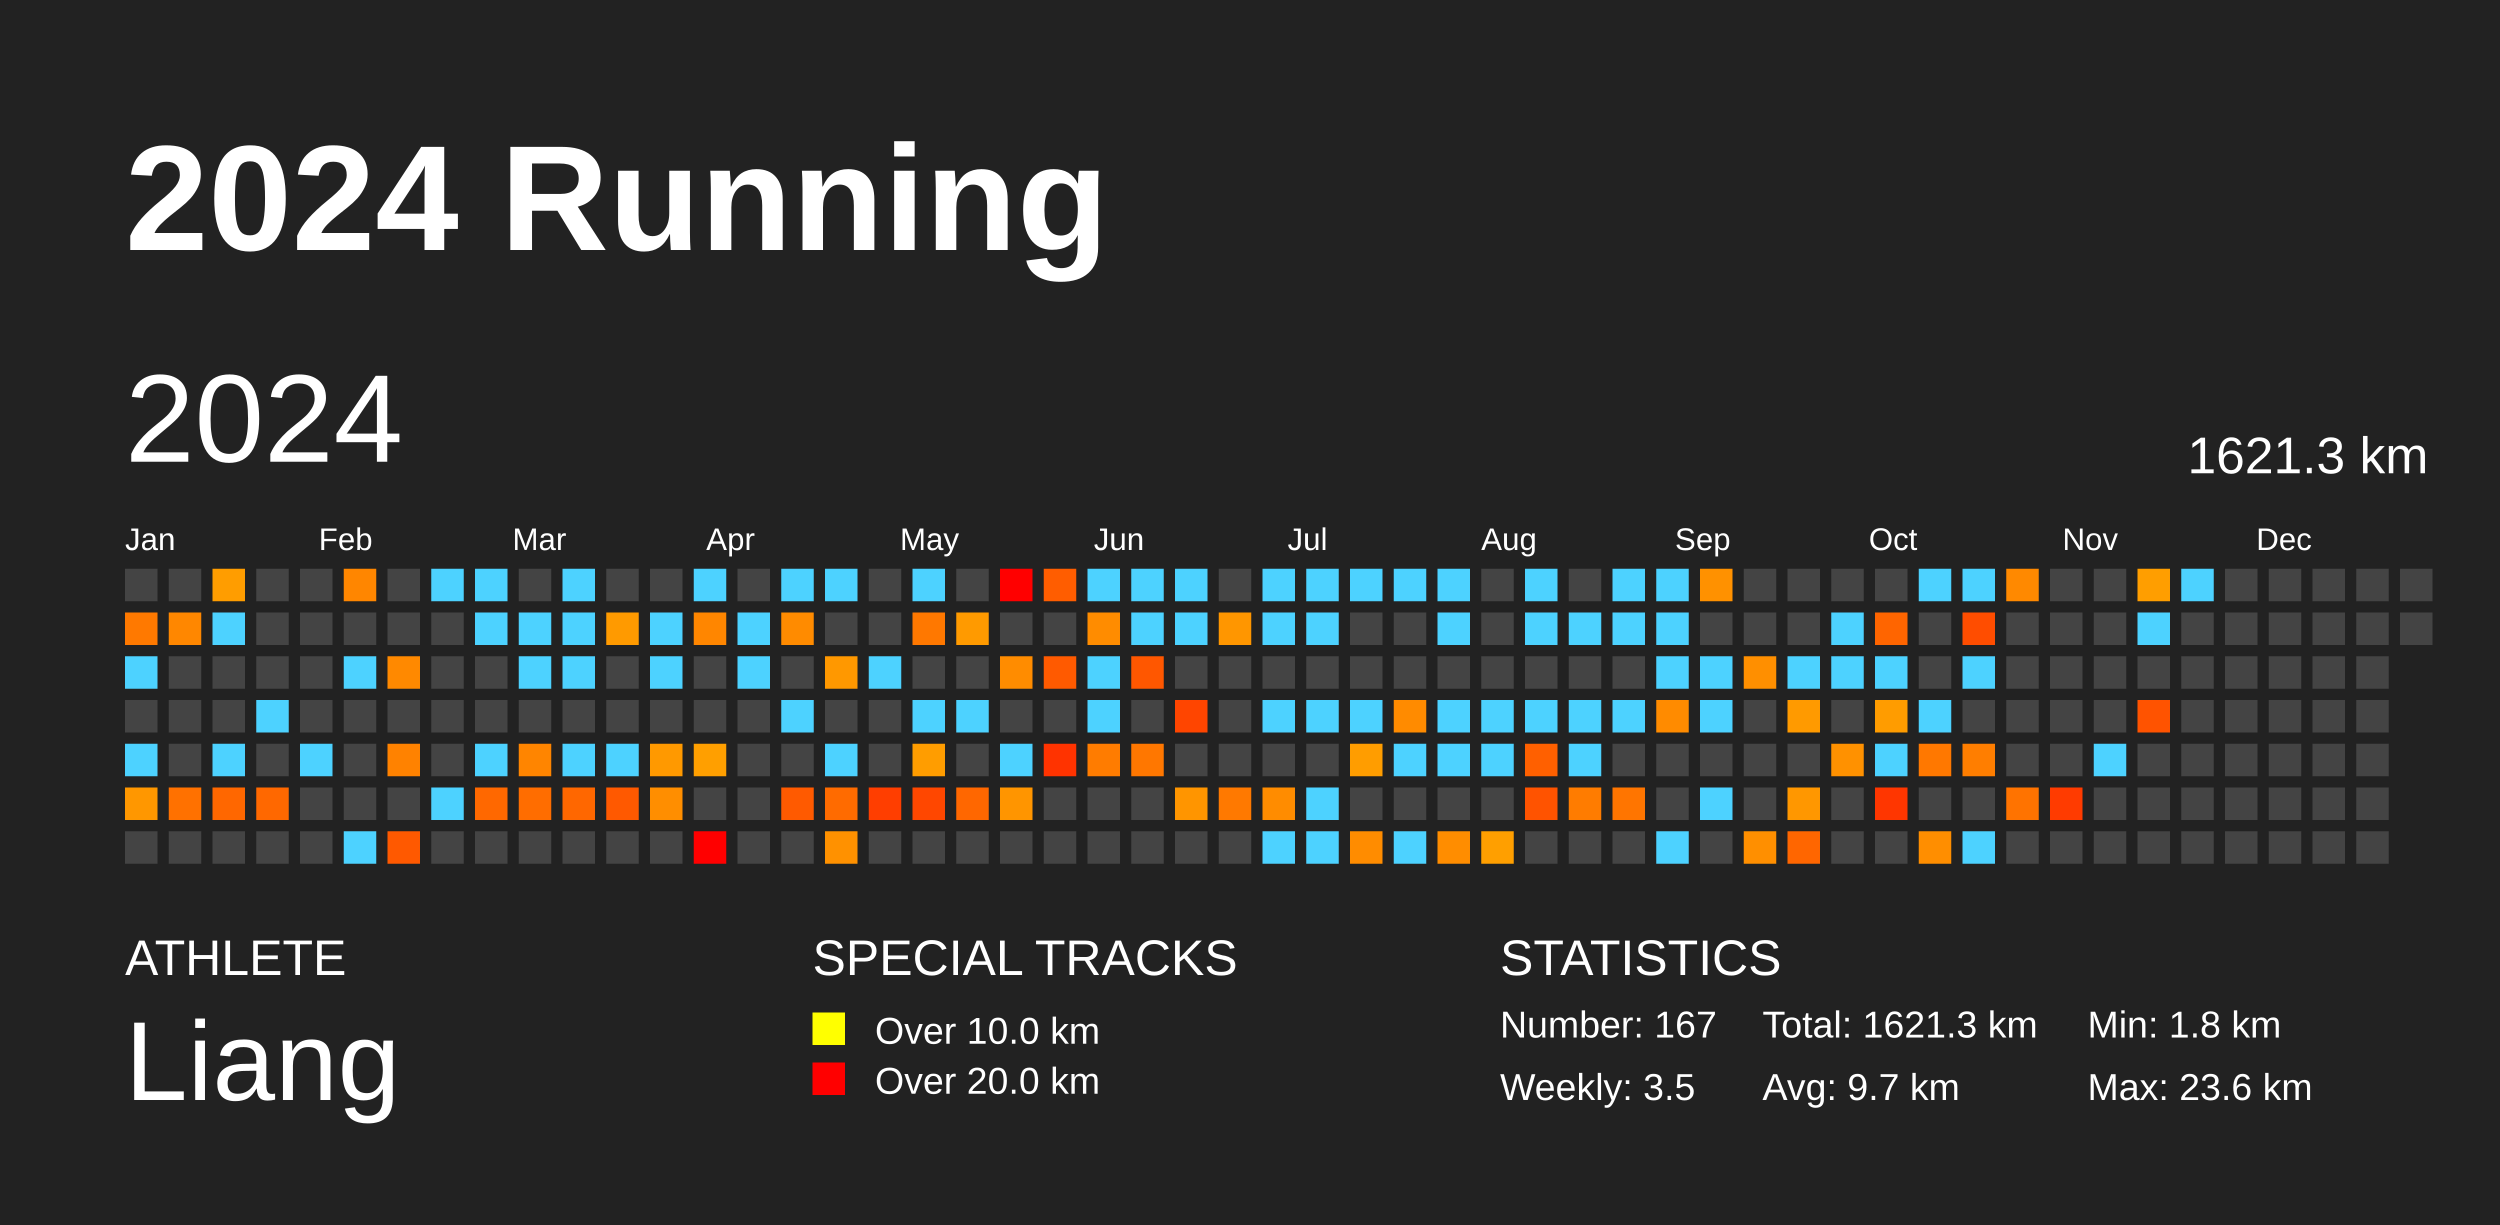
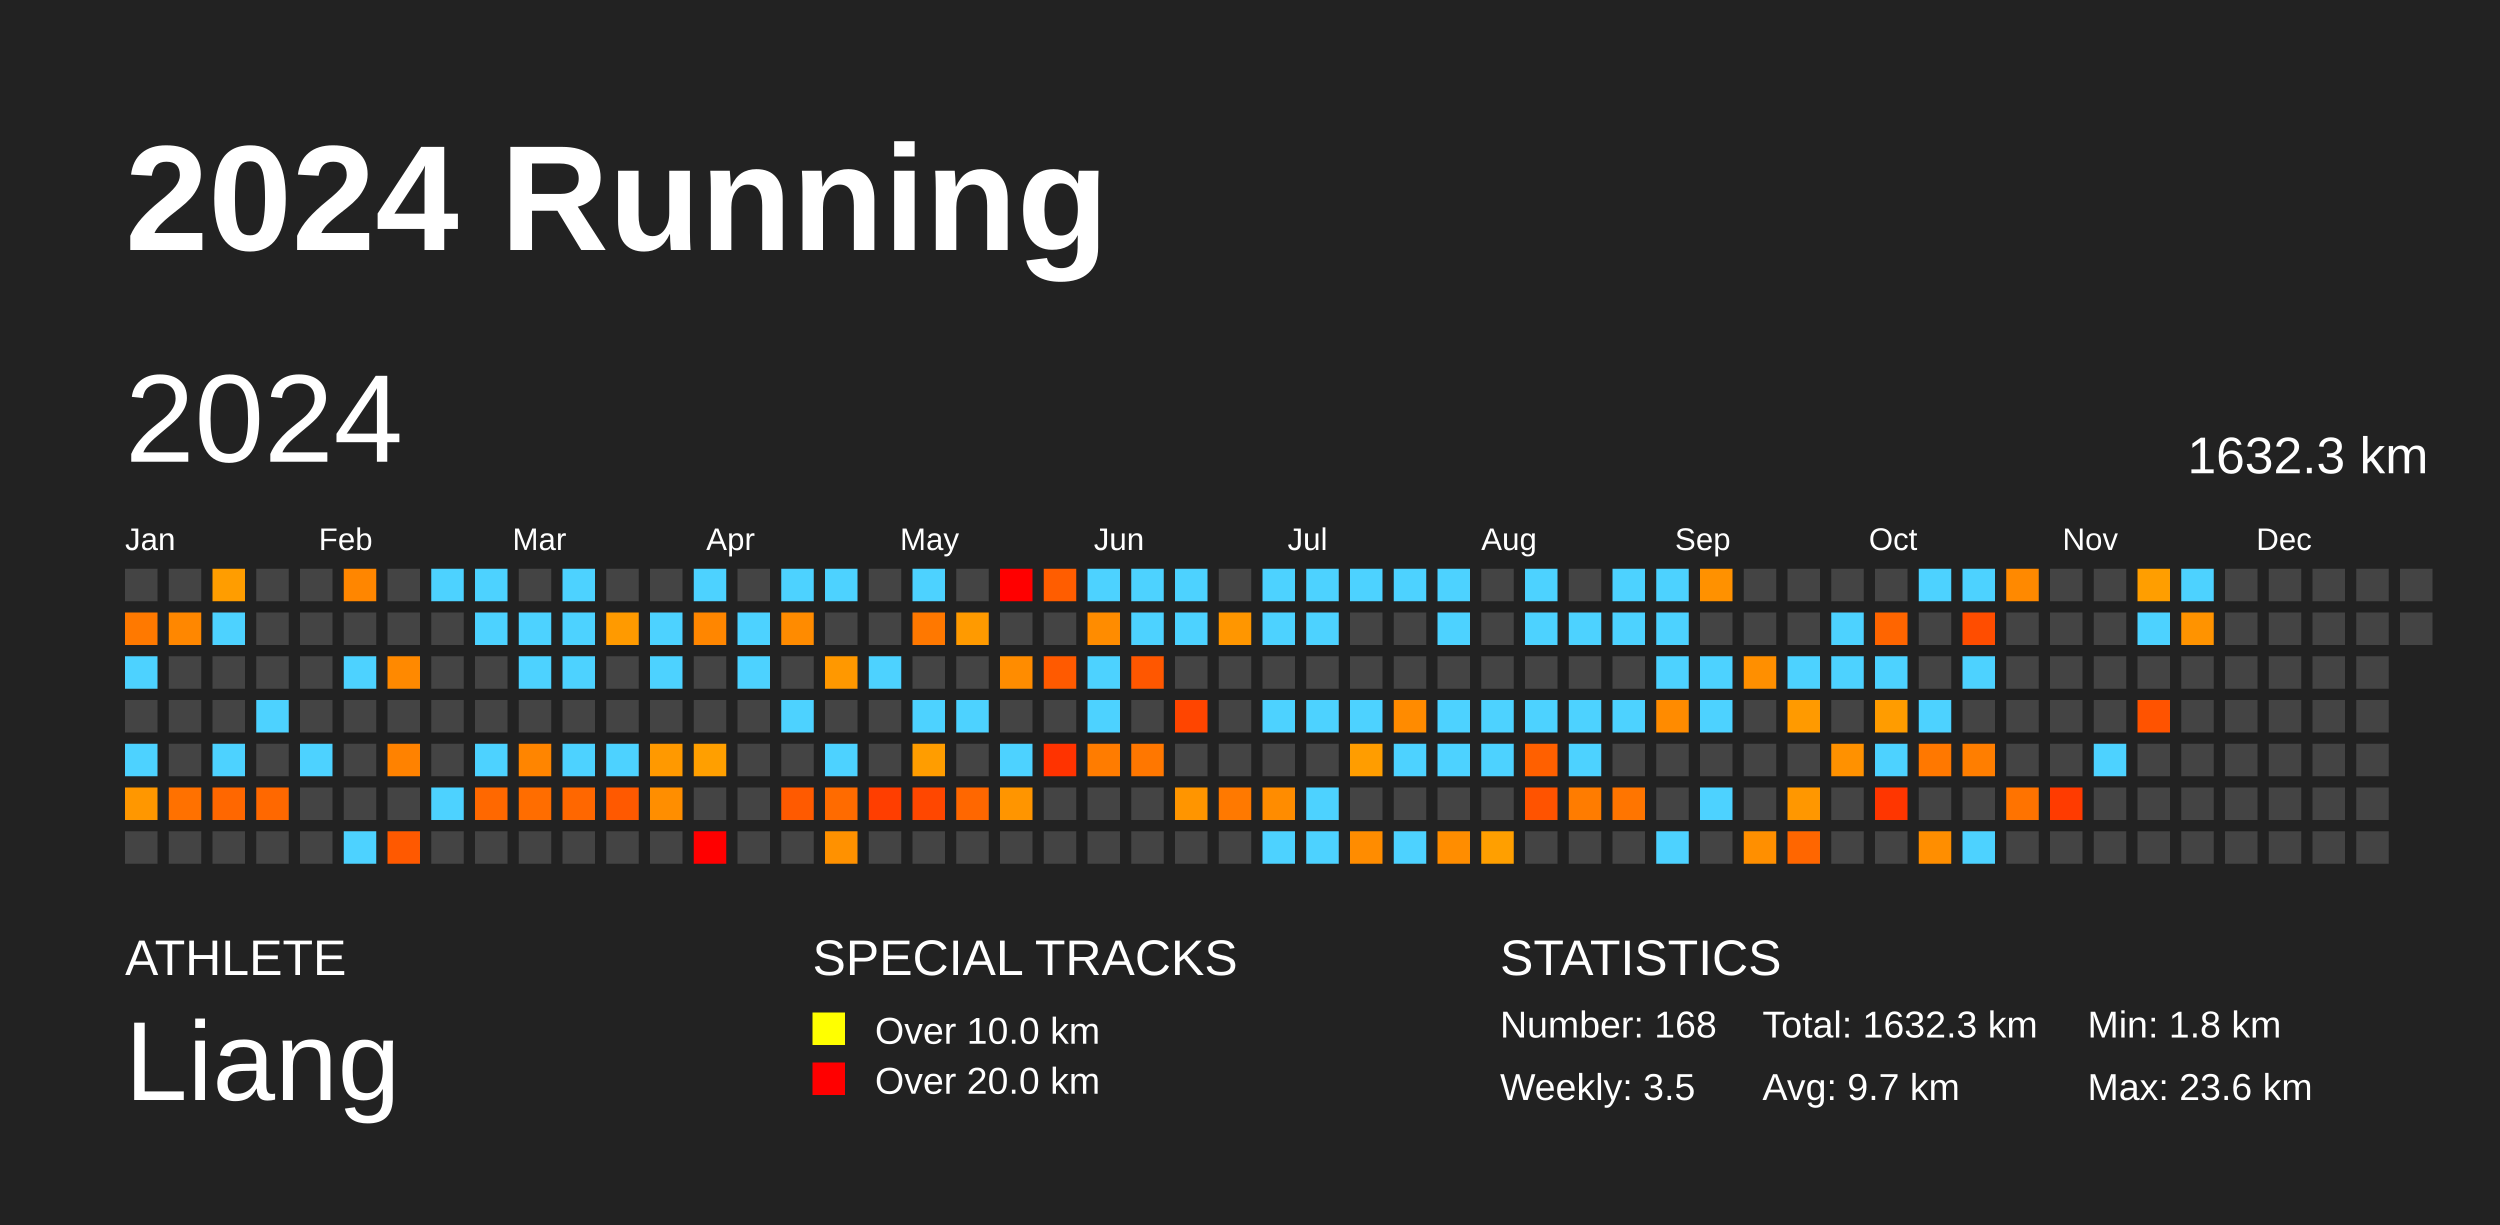
<svg xmlns="http://www.w3.org/2000/svg" baseProfile="full" height="98mm" version="1.1" viewBox="0,0,200,98" width="200mm">
  <defs />
  <rect fill="#222222" height="98" width="200" x="0" y="0" />
  <text fill="#FFFFFF" style="font-size:12px; font-family:Arial; font-weight:bold;" x="10" y="20">2024 Running</text>
  <text fill="#FFFFFF" style="font-size:4px; font-family:Arial" x="10" y="78">ATHLETE</text>
  <text fill="#FFFFFF" style="font-size:9px; font-family:Arial" x="10" y="88">Liang</text>
  <text fill="#FFFFFF" style="font-size:4px; font-family:Arial" x="65" y="78">SPECIAL TRACKS</text>
  <rect fill="yellow" height="2.6" width="2.6" x="65" y="81" />
  <text fill="#FFFFFF" style="font-size:3px; font-family:Arial" x="70" y="83.5">Over 10.0 km</text>
  <rect fill="red" height="2.6" width="2.6" x="65" y="85" />
  <text fill="#FFFFFF" style="font-size:3px; font-family:Arial" x="70" y="87.5">Over 20.0 km</text>
  <text fill="#FFFFFF" style="font-size:4px; font-family:Arial" x="120" y="78">STATISTICS</text>
-   <text fill="#FFFFFF" style="font-size:3px; font-family:Arial" x="120" y="83">Number: 167</text>
+   <text fill="#FFFFFF" style="font-size:3px; font-family:Arial" x="120" y="83">Number: 168</text>
  <text fill="#FFFFFF" style="font-size:3px; font-family:Arial" x="120" y="88">Weekly: 3.5</text>
-   <text fill="#FFFFFF" style="font-size:3px; font-family:Arial" x="141" y="83">Total: 1621.3 km</text>
+   <text fill="#FFFFFF" style="font-size:3px; font-family:Arial" x="141" y="83">Total: 1632.3 km</text>
  <text fill="#FFFFFF" style="font-size:3px; font-family:Arial" x="141" y="88">Avg: 9.7 km</text>
  <text fill="#FFFFFF" style="font-size:3px; font-family:Arial" x="167" y="83">Min: 1.8 km</text>
  <text fill="#FFFFFF" style="font-size:3px; font-family:Arial" x="167" y="88">Max: 23.6 km</text>
  <text dominant-baseline="hanging" fill="#FFFFFF" style="font-size:10.0px; font-family:Arial;" x="10" y="30">2024</text>
-   <text dominant-baseline="hanging" fill="#FFFFFF" style="font-size:4.125px; font-family:Arial;" x="175" y="35">1621.3 km</text>
+   <text dominant-baseline="hanging" fill="#FFFFFF" style="font-size:4.125px; font-family:Arial;" x="175" y="35">1632.3 km</text>
  <text fill="#FFFFFF" style="font-size:2.5px; font-family:Arial" x="10.0" y="44">Jan</text>
  <text fill="#FFFFFF" style="font-size:2.5px; font-family:Arial" x="25.5" y="44">Feb</text>
  <text fill="#FFFFFF" style="font-size:2.5px; font-family:Arial" x="41.0" y="44">Mar</text>
  <text fill="#FFFFFF" style="font-size:2.5px; font-family:Arial" x="56.5" y="44">Apr</text>
  <text fill="#FFFFFF" style="font-size:2.5px; font-family:Arial" x="72.0" y="44">May</text>
  <text fill="#FFFFFF" style="font-size:2.5px; font-family:Arial" x="87.5" y="44">Jun</text>
  <text fill="#FFFFFF" style="font-size:2.5px; font-family:Arial" x="103.0" y="44">Jul</text>
  <text fill="#FFFFFF" style="font-size:2.5px; font-family:Arial" x="118.5" y="44">Aug</text>
  <text fill="#FFFFFF" style="font-size:2.5px; font-family:Arial" x="134.0" y="44">Sep</text>
  <text fill="#FFFFFF" style="font-size:2.5px; font-family:Arial" x="149.5" y="44">Oct</text>
  <text fill="#FFFFFF" style="font-size:2.5px; font-family:Arial" x="165.0" y="44">Nov</text>
  <text fill="#FFFFFF" style="font-size:2.5px; font-family:Arial" x="180.5" y="44">Dec</text>
  <rect fill="#444444" height="2.6" width="2.6" x="10.0" y="45.5" />
  <rect fill="#ff7900" height="2.6" width="2.6" x="10.0" y="49.0" />
  <rect fill="#4dd2ff" height="2.6" width="2.6" x="10.0" y="52.5" />
  <rect fill="#444444" height="2.6" width="2.6" x="10.0" y="56.0" />
  <rect fill="#4dd2ff" height="2.6" width="2.6" x="10.0" y="59.5" />
  <rect fill="#ff9700" height="2.6" width="2.6" x="10.0" y="63.0" />
  <rect fill="#444444" height="2.6" width="2.6" x="10.0" y="66.5" />
  <rect fill="#444444" height="2.6" width="2.6" x="13.5" y="45.5" />
  <rect fill="#ff8700" height="2.6" width="2.6" x="13.5" y="49.0" />
  <rect fill="#444444" height="2.6" width="2.6" x="13.5" y="52.5" />
  <rect fill="#444444" height="2.6" width="2.6" x="13.5" y="56.0" />
  <rect fill="#444444" height="2.6" width="2.6" x="13.5" y="59.5" />
  <rect fill="#ff7100" height="2.6" width="2.6" x="13.5" y="63.0" />
  <rect fill="#444444" height="2.6" width="2.6" x="13.5" y="66.5" />
  <rect fill="#ff9d00" height="2.6" width="2.6" x="17.0" y="45.5" />
  <rect fill="#4dd2ff" height="2.6" width="2.6" x="17.0" y="49.0" />
  <rect fill="#444444" height="2.6" width="2.6" x="17.0" y="52.5" />
  <rect fill="#444444" height="2.6" width="2.6" x="17.0" y="56.0" />
  <rect fill="#4dd2ff" height="2.6" width="2.6" x="17.0" y="59.5" />
  <rect fill="#ff6700" height="2.6" width="2.6" x="17.0" y="63.0" />
  <rect fill="#444444" height="2.6" width="2.6" x="17.0" y="66.5" />
  <rect fill="#444444" height="2.6" width="2.6" x="20.5" y="45.5" />
  <rect fill="#444444" height="2.6" width="2.6" x="20.5" y="49.0" />
  <rect fill="#444444" height="2.6" width="2.6" x="20.5" y="52.5" />
  <rect fill="#4dd2ff" height="2.6" width="2.6" x="20.5" y="56.0" />
  <rect fill="#444444" height="2.6" width="2.6" x="20.5" y="59.5" />
  <rect fill="#ff6800" height="2.6" width="2.6" x="20.5" y="63.0" />
  <rect fill="#444444" height="2.6" width="2.6" x="20.5" y="66.5" />
  <rect fill="#444444" height="2.6" width="2.6" x="24.0" y="45.5" />
  <rect fill="#444444" height="2.6" width="2.6" x="24.0" y="49.0" />
  <rect fill="#444444" height="2.6" width="2.6" x="24.0" y="52.5" />
  <rect fill="#444444" height="2.6" width="2.6" x="24.0" y="56.0" />
  <rect fill="#4dd2ff" height="2.6" width="2.6" x="24.0" y="59.5" />
  <rect fill="#444444" height="2.6" width="2.6" x="24.0" y="63.0" />
  <rect fill="#444444" height="2.6" width="2.6" x="24.0" y="66.5" />
  <rect fill="#ff8600" height="2.6" width="2.6" x="27.5" y="45.5" />
  <rect fill="#444444" height="2.6" width="2.6" x="27.5" y="49.0" />
  <rect fill="#4dd2ff" height="2.6" width="2.6" x="27.5" y="52.5" />
  <rect fill="#444444" height="2.6" width="2.6" x="27.5" y="56.0" />
  <rect fill="#444444" height="2.6" width="2.6" x="27.5" y="59.5" />
  <rect fill="#444444" height="2.6" width="2.6" x="27.5" y="63.0" />
  <rect fill="#4dd2ff" height="2.6" width="2.6" x="27.5" y="66.5" />
  <rect fill="#444444" height="2.6" width="2.6" x="31.0" y="45.5" />
  <rect fill="#444444" height="2.6" width="2.6" x="31.0" y="49.0" />
  <rect fill="#ff8900" height="2.6" width="2.6" x="31.0" y="52.5" />
  <rect fill="#444444" height="2.6" width="2.6" x="31.0" y="56.0" />
  <rect fill="#ff8200" height="2.6" width="2.6" x="31.0" y="59.5" />
  <rect fill="#444444" height="2.6" width="2.6" x="31.0" y="63.0" />
  <rect fill="#ff5900" height="2.6" width="2.6" x="31.0" y="66.5" />
  <rect fill="#4dd2ff" height="2.6" width="2.6" x="34.5" y="45.5" />
  <rect fill="#444444" height="2.6" width="2.6" x="34.5" y="49.0" />
  <rect fill="#444444" height="2.6" width="2.6" x="34.5" y="52.5" />
  <rect fill="#444444" height="2.6" width="2.6" x="34.5" y="56.0" />
  <rect fill="#444444" height="2.6" width="2.6" x="34.5" y="59.5" />
  <rect fill="#4dd2ff" height="2.6" width="2.6" x="34.5" y="63.0" />
  <rect fill="#444444" height="2.6" width="2.6" x="34.5" y="66.5" />
  <rect fill="#4dd2ff" height="2.6" width="2.6" x="38.0" y="45.5" />
  <rect fill="#4dd2ff" height="2.6" width="2.6" x="38.0" y="49.0" />
  <rect fill="#444444" height="2.6" width="2.6" x="38.0" y="52.5" />
  <rect fill="#444444" height="2.6" width="2.6" x="38.0" y="56.0" />
  <rect fill="#4dd2ff" height="2.6" width="2.6" x="38.0" y="59.5" />
  <rect fill="#ff6800" height="2.6" width="2.6" x="38.0" y="63.0" />
  <rect fill="#444444" height="2.6" width="2.6" x="38.0" y="66.5" />
  <rect fill="#444444" height="2.6" width="2.6" x="41.5" y="45.5" />
  <rect fill="#4dd2ff" height="2.6" width="2.6" x="41.5" y="49.0" />
  <rect fill="#4dd2ff" height="2.6" width="2.6" x="41.5" y="52.5" />
  <rect fill="#444444" height="2.6" width="2.6" x="41.5" y="56.0" />
  <rect fill="#ff8500" height="2.6" width="2.6" x="41.5" y="59.5" />
  <rect fill="#ff6d00" height="2.6" width="2.6" x="41.5" y="63.0" />
  <rect fill="#444444" height="2.6" width="2.6" x="41.5" y="66.5" />
  <rect fill="#4dd2ff" height="2.6" width="2.6" x="45.0" y="45.5" />
  <rect fill="#4dd2ff" height="2.6" width="2.6" x="45.0" y="49.0" />
  <rect fill="#4dd2ff" height="2.6" width="2.6" x="45.0" y="52.5" />
  <rect fill="#444444" height="2.6" width="2.6" x="45.0" y="56.0" />
  <rect fill="#4dd2ff" height="2.6" width="2.6" x="45.0" y="59.5" />
  <rect fill="#ff6700" height="2.6" width="2.6" x="45.0" y="63.0" />
  <rect fill="#444444" height="2.6" width="2.6" x="45.0" y="66.5" />
  <rect fill="#444444" height="2.6" width="2.6" x="48.5" y="45.5" />
  <rect fill="#ff9a00" height="2.6" width="2.6" x="48.5" y="49.0" />
  <rect fill="#444444" height="2.6" width="2.6" x="48.5" y="52.5" />
  <rect fill="#444444" height="2.6" width="2.6" x="48.5" y="56.0" />
  <rect fill="#4dd2ff" height="2.6" width="2.6" x="48.5" y="59.5" />
  <rect fill="#ff5900" height="2.6" width="2.6" x="48.5" y="63.0" />
  <rect fill="#444444" height="2.6" width="2.6" x="48.5" y="66.5" />
  <rect fill="#444444" height="2.6" width="2.6" x="52.0" y="45.5" />
  <rect fill="#4dd2ff" height="2.6" width="2.6" x="52.0" y="49.0" />
  <rect fill="#4dd2ff" height="2.6" width="2.6" x="52.0" y="52.5" />
  <rect fill="#444444" height="2.6" width="2.6" x="52.0" y="56.0" />
  <rect fill="#ff9900" height="2.6" width="2.6" x="52.0" y="59.5" />
  <rect fill="#ff8e00" height="2.6" width="2.6" x="52.0" y="63.0" />
  <rect fill="#444444" height="2.6" width="2.6" x="52.0" y="66.5" />
  <rect fill="#4dd2ff" height="2.6" width="2.6" x="55.5" y="45.5" />
  <rect fill="#ff8600" height="2.6" width="2.6" x="55.5" y="49.0" />
  <rect fill="#444444" height="2.6" width="2.6" x="55.5" y="52.5" />
  <rect fill="#444444" height="2.6" width="2.6" x="55.5" y="56.0" />
  <rect fill="#ff9f00" height="2.6" width="2.6" x="55.5" y="59.5" />
  <rect fill="#444444" height="2.6" width="2.6" x="55.5" y="63.0" />
  <rect fill="red" height="2.6" width="2.6" x="55.5" y="66.5" />
  <rect fill="#444444" height="2.6" width="2.6" x="59.0" y="45.5" />
  <rect fill="#4dd2ff" height="2.6" width="2.6" x="59.0" y="49.0" />
  <rect fill="#4dd2ff" height="2.6" width="2.6" x="59.0" y="52.5" />
  <rect fill="#444444" height="2.6" width="2.6" x="59.0" y="56.0" />
  <rect fill="#444444" height="2.6" width="2.6" x="59.0" y="59.5" />
  <rect fill="#444444" height="2.6" width="2.6" x="59.0" y="63.0" />
  <rect fill="#444444" height="2.6" width="2.6" x="59.0" y="66.5" />
  <rect fill="#4dd2ff" height="2.6" width="2.6" x="62.5" y="45.5" />
  <rect fill="#ff8b00" height="2.6" width="2.6" x="62.5" y="49.0" />
  <rect fill="#444444" height="2.6" width="2.6" x="62.5" y="52.5" />
  <rect fill="#4dd2ff" height="2.6" width="2.6" x="62.5" y="56.0" />
  <rect fill="#444444" height="2.6" width="2.6" x="62.5" y="59.5" />
  <rect fill="#ff5a00" height="2.6" width="2.6" x="62.5" y="63.0" />
  <rect fill="#444444" height="2.6" width="2.6" x="62.5" y="66.5" />
  <rect fill="#4dd2ff" height="2.6" width="2.6" x="66.0" y="45.5" />
  <rect fill="#444444" height="2.6" width="2.6" x="66.0" y="49.0" />
  <rect fill="#ff9800" height="2.6" width="2.6" x="66.0" y="52.5" />
  <rect fill="#444444" height="2.6" width="2.6" x="66.0" y="56.0" />
  <rect fill="#4dd2ff" height="2.6" width="2.6" x="66.0" y="59.5" />
  <rect fill="#ff6b00" height="2.6" width="2.6" x="66.0" y="63.0" />
  <rect fill="#ff9100" height="2.6" width="2.6" x="66.0" y="66.5" />
  <rect fill="#444444" height="2.6" width="2.6" x="69.5" y="45.5" />
  <rect fill="#444444" height="2.6" width="2.6" x="69.5" y="49.0" />
  <rect fill="#4dd2ff" height="2.6" width="2.6" x="69.5" y="52.5" />
  <rect fill="#444444" height="2.6" width="2.6" x="69.5" y="56.0" />
  <rect fill="#444444" height="2.6" width="2.6" x="69.5" y="59.5" />
  <rect fill="#ff3e00" height="2.6" width="2.6" x="69.5" y="63.0" />
  <rect fill="#444444" height="2.6" width="2.6" x="69.5" y="66.5" />
  <rect fill="#4dd2ff" height="2.6" width="2.6" x="73.0" y="45.5" />
  <rect fill="#ff7800" height="2.6" width="2.6" x="73.0" y="49.0" />
  <rect fill="#444444" height="2.6" width="2.6" x="73.0" y="52.5" />
  <rect fill="#4dd2ff" height="2.6" width="2.6" x="73.0" y="56.0" />
  <rect fill="#ff9d00" height="2.6" width="2.6" x="73.0" y="59.5" />
  <rect fill="#ff4700" height="2.6" width="2.6" x="73.0" y="63.0" />
  <rect fill="#444444" height="2.6" width="2.6" x="73.0" y="66.5" />
  <rect fill="#444444" height="2.6" width="2.6" x="76.5" y="45.5" />
  <rect fill="#ff9a00" height="2.6" width="2.6" x="76.5" y="49.0" />
  <rect fill="#444444" height="2.6" width="2.6" x="76.5" y="52.5" />
  <rect fill="#4dd2ff" height="2.6" width="2.6" x="76.5" y="56.0" />
  <rect fill="#444444" height="2.6" width="2.6" x="76.5" y="59.5" />
  <rect fill="#ff6700" height="2.6" width="2.6" x="76.5" y="63.0" />
  <rect fill="#444444" height="2.6" width="2.6" x="76.5" y="66.5" />
  <rect fill="red" height="2.6" width="2.6" x="80.0" y="45.5" />
  <rect fill="#444444" height="2.6" width="2.6" x="80.0" y="49.0" />
  <rect fill="#ff8c00" height="2.6" width="2.6" x="80.0" y="52.5" />
  <rect fill="#444444" height="2.6" width="2.6" x="80.0" y="56.0" />
  <rect fill="#4dd2ff" height="2.6" width="2.6" x="80.0" y="59.5" />
  <rect fill="#ff9500" height="2.6" width="2.6" x="80.0" y="63.0" />
  <rect fill="#444444" height="2.6" width="2.6" x="80.0" y="66.5" />
  <rect fill="#ff5d00" height="2.6" width="2.6" x="83.5" y="45.5" />
  <rect fill="#444444" height="2.6" width="2.6" x="83.5" y="49.0" />
  <rect fill="#ff5a00" height="2.6" width="2.6" x="83.5" y="52.5" />
  <rect fill="#444444" height="2.6" width="2.6" x="83.5" y="56.0" />
  <rect fill="#ff3300" height="2.6" width="2.6" x="83.5" y="59.5" />
  <rect fill="#444444" height="2.6" width="2.6" x="83.5" y="63.0" />
  <rect fill="#444444" height="2.6" width="2.6" x="83.5" y="66.5" />
  <rect fill="#4dd2ff" height="2.6" width="2.6" x="87.0" y="45.5" />
  <rect fill="#ff8c00" height="2.6" width="2.6" x="87.0" y="49.0" />
  <rect fill="#4dd2ff" height="2.6" width="2.6" x="87.0" y="52.5" />
  <rect fill="#4dd2ff" height="2.6" width="2.6" x="87.0" y="56.0" />
  <rect fill="#ff7c00" height="2.6" width="2.6" x="87.0" y="59.5" />
  <rect fill="#444444" height="2.6" width="2.6" x="87.0" y="63.0" />
  <rect fill="#444444" height="2.6" width="2.6" x="87.0" y="66.5" />
  <rect fill="#4dd2ff" height="2.6" width="2.6" x="90.5" y="45.5" />
  <rect fill="#4dd2ff" height="2.6" width="2.6" x="90.5" y="49.0" />
  <rect fill="#ff5700" height="2.6" width="2.6" x="90.5" y="52.5" />
  <rect fill="#444444" height="2.6" width="2.6" x="90.5" y="56.0" />
  <rect fill="#ff7700" height="2.6" width="2.6" x="90.5" y="59.5" />
  <rect fill="#444444" height="2.6" width="2.6" x="90.5" y="63.0" />
  <rect fill="#444444" height="2.6" width="2.6" x="90.5" y="66.5" />
  <rect fill="#4dd2ff" height="2.6" width="2.6" x="94.0" y="45.5" />
  <rect fill="#4dd2ff" height="2.6" width="2.6" x="94.0" y="49.0" />
  <rect fill="#444444" height="2.6" width="2.6" x="94.0" y="52.5" />
  <rect fill="#ff4500" height="2.6" width="2.6" x="94.0" y="56.0" />
  <rect fill="#444444" height="2.6" width="2.6" x="94.0" y="59.5" />
  <rect fill="#ff9500" height="2.6" width="2.6" x="94.0" y="63.0" />
  <rect fill="#444444" height="2.6" width="2.6" x="94.0" y="66.5" />
  <rect fill="#444444" height="2.6" width="2.6" x="97.5" y="45.5" />
  <rect fill="#ff9600" height="2.6" width="2.6" x="97.5" y="49.0" />
  <rect fill="#444444" height="2.6" width="2.6" x="97.5" y="52.5" />
  <rect fill="#444444" height="2.6" width="2.6" x="97.5" y="56.0" />
  <rect fill="#444444" height="2.6" width="2.6" x="97.5" y="59.5" />
  <rect fill="#ff7900" height="2.6" width="2.6" x="97.5" y="63.0" />
  <rect fill="#444444" height="2.6" width="2.6" x="97.5" y="66.5" />
  <rect fill="#4dd2ff" height="2.6" width="2.6" x="101.0" y="45.5" />
  <rect fill="#4dd2ff" height="2.6" width="2.6" x="101.0" y="49.0" />
  <rect fill="#444444" height="2.6" width="2.6" x="101.0" y="52.5" />
  <rect fill="#4dd2ff" height="2.6" width="2.6" x="101.0" y="56.0" />
  <rect fill="#444444" height="2.6" width="2.6" x="101.0" y="59.5" />
  <rect fill="#ff8c00" height="2.6" width="2.6" x="101.0" y="63.0" />
  <rect fill="#4dd2ff" height="2.6" width="2.6" x="101.0" y="66.5" />
  <rect fill="#4dd2ff" height="2.6" width="2.6" x="104.5" y="45.5" />
  <rect fill="#4dd2ff" height="2.6" width="2.6" x="104.5" y="49.0" />
  <rect fill="#444444" height="2.6" width="2.6" x="104.5" y="52.5" />
  <rect fill="#4dd2ff" height="2.6" width="2.6" x="104.5" y="56.0" />
  <rect fill="#444444" height="2.6" width="2.6" x="104.5" y="59.5" />
  <rect fill="#4dd2ff" height="2.6" width="2.6" x="104.5" y="63.0" />
  <rect fill="#4dd2ff" height="2.6" width="2.6" x="104.5" y="66.5" />
  <rect fill="#4dd2ff" height="2.6" width="2.6" x="108.0" y="45.5" />
  <rect fill="#444444" height="2.6" width="2.6" x="108.0" y="49.0" />
  <rect fill="#444444" height="2.6" width="2.6" x="108.0" y="52.5" />
  <rect fill="#4dd2ff" height="2.6" width="2.6" x="108.0" y="56.0" />
  <rect fill="#ff9d00" height="2.6" width="2.6" x="108.0" y="59.5" />
  <rect fill="#444444" height="2.6" width="2.6" x="108.0" y="63.0" />
  <rect fill="#ff8c00" height="2.6" width="2.6" x="108.0" y="66.5" />
  <rect fill="#4dd2ff" height="2.6" width="2.6" x="111.5" y="45.5" />
  <rect fill="#444444" height="2.6" width="2.6" x="111.5" y="49.0" />
  <rect fill="#444444" height="2.6" width="2.6" x="111.5" y="52.5" />
  <rect fill="#ff8b00" height="2.6" width="2.6" x="111.5" y="56.0" />
  <rect fill="#4dd2ff" height="2.6" width="2.6" x="111.5" y="59.5" />
  <rect fill="#444444" height="2.6" width="2.6" x="111.5" y="63.0" />
  <rect fill="#4dd2ff" height="2.6" width="2.6" x="111.5" y="66.5" />
  <rect fill="#4dd2ff" height="2.6" width="2.6" x="115.0" y="45.5" />
  <rect fill="#4dd2ff" height="2.6" width="2.6" x="115.0" y="49.0" />
  <rect fill="#444444" height="2.6" width="2.6" x="115.0" y="52.5" />
  <rect fill="#4dd2ff" height="2.6" width="2.6" x="115.0" y="56.0" />
  <rect fill="#4dd2ff" height="2.6" width="2.6" x="115.0" y="59.5" />
  <rect fill="#444444" height="2.6" width="2.6" x="115.0" y="63.0" />
  <rect fill="#ff8d00" height="2.6" width="2.6" x="115.0" y="66.5" />
  <rect fill="#444444" height="2.6" width="2.6" x="118.5" y="45.5" />
  <rect fill="#444444" height="2.6" width="2.6" x="118.5" y="49.0" />
  <rect fill="#444444" height="2.6" width="2.6" x="118.5" y="52.5" />
  <rect fill="#4dd2ff" height="2.6" width="2.6" x="118.5" y="56.0" />
  <rect fill="#4dd2ff" height="2.6" width="2.6" x="118.5" y="59.5" />
  <rect fill="#444444" height="2.6" width="2.6" x="118.5" y="63.0" />
  <rect fill="#ff9f00" height="2.6" width="2.6" x="118.5" y="66.5" />
  <rect fill="#4dd2ff" height="2.6" width="2.6" x="122.0" y="45.5" />
  <rect fill="#4dd2ff" height="2.6" width="2.6" x="122.0" y="49.0" />
  <rect fill="#444444" height="2.6" width="2.6" x="122.0" y="52.5" />
  <rect fill="#4dd2ff" height="2.6" width="2.6" x="122.0" y="56.0" />
  <rect fill="#ff6000" height="2.6" width="2.6" x="122.0" y="59.5" />
  <rect fill="#ff5300" height="2.6" width="2.6" x="122.0" y="63.0" />
  <rect fill="#444444" height="2.6" width="2.6" x="122.0" y="66.5" />
  <rect fill="#444444" height="2.6" width="2.6" x="125.5" y="45.5" />
  <rect fill="#4dd2ff" height="2.6" width="2.6" x="125.5" y="49.0" />
  <rect fill="#444444" height="2.6" width="2.6" x="125.5" y="52.5" />
  <rect fill="#4dd2ff" height="2.6" width="2.6" x="125.5" y="56.0" />
  <rect fill="#4dd2ff" height="2.6" width="2.6" x="125.5" y="59.5" />
  <rect fill="#ff7c00" height="2.6" width="2.6" x="125.5" y="63.0" />
  <rect fill="#444444" height="2.6" width="2.6" x="125.5" y="66.5" />
  <rect fill="#4dd2ff" height="2.6" width="2.6" x="129.0" y="45.5" />
  <rect fill="#4dd2ff" height="2.6" width="2.6" x="129.0" y="49.0" />
  <rect fill="#444444" height="2.6" width="2.6" x="129.0" y="52.5" />
  <rect fill="#4dd2ff" height="2.6" width="2.6" x="129.0" y="56.0" />
  <rect fill="#444444" height="2.6" width="2.6" x="129.0" y="59.5" />
  <rect fill="#ff7500" height="2.6" width="2.6" x="129.0" y="63.0" />
  <rect fill="#444444" height="2.6" width="2.6" x="129.0" y="66.5" />
  <rect fill="#4dd2ff" height="2.6" width="2.6" x="132.5" y="45.5" />
  <rect fill="#4dd2ff" height="2.6" width="2.6" x="132.5" y="49.0" />
  <rect fill="#4dd2ff" height="2.6" width="2.6" x="132.5" y="52.5" />
  <rect fill="#ff8b00" height="2.6" width="2.6" x="132.5" y="56.0" />
  <rect fill="#444444" height="2.6" width="2.6" x="132.5" y="59.5" />
  <rect fill="#444444" height="2.6" width="2.6" x="132.5" y="63.0" />
  <rect fill="#4dd2ff" height="2.6" width="2.6" x="132.5" y="66.5" />
  <rect fill="#ff9100" height="2.6" width="2.6" x="136.0" y="45.5" />
  <rect fill="#444444" height="2.6" width="2.6" x="136.0" y="49.0" />
  <rect fill="#4dd2ff" height="2.6" width="2.6" x="136.0" y="52.5" />
  <rect fill="#4dd2ff" height="2.6" width="2.6" x="136.0" y="56.0" />
  <rect fill="#444444" height="2.6" width="2.6" x="136.0" y="59.5" />
  <rect fill="#4dd2ff" height="2.6" width="2.6" x="136.0" y="63.0" />
  <rect fill="#444444" height="2.6" width="2.6" x="136.0" y="66.5" />
  <rect fill="#444444" height="2.6" width="2.6" x="139.5" y="45.5" />
  <rect fill="#444444" height="2.6" width="2.6" x="139.5" y="49.0" />
  <rect fill="#ff8f00" height="2.6" width="2.6" x="139.5" y="52.5" />
  <rect fill="#444444" height="2.6" width="2.6" x="139.5" y="56.0" />
  <rect fill="#444444" height="2.6" width="2.6" x="139.5" y="59.5" />
  <rect fill="#444444" height="2.6" width="2.6" x="139.5" y="63.0" />
  <rect fill="#ff8f00" height="2.6" width="2.6" x="139.5" y="66.5" />
  <rect fill="#444444" height="2.6" width="2.6" x="143.0" y="45.5" />
  <rect fill="#444444" height="2.6" width="2.6" x="143.0" y="49.0" />
  <rect fill="#4dd2ff" height="2.6" width="2.6" x="143.0" y="52.5" />
  <rect fill="#ff9a00" height="2.6" width="2.6" x="143.0" y="56.0" />
  <rect fill="#444444" height="2.6" width="2.6" x="143.0" y="59.5" />
  <rect fill="#ff9700" height="2.6" width="2.6" x="143.0" y="63.0" />
  <rect fill="#ff6600" height="2.6" width="2.6" x="143.0" y="66.5" />
  <rect fill="#444444" height="2.6" width="2.6" x="146.5" y="45.5" />
  <rect fill="#4dd2ff" height="2.6" width="2.6" x="146.5" y="49.0" />
  <rect fill="#4dd2ff" height="2.6" width="2.6" x="146.5" y="52.5" />
  <rect fill="#444444" height="2.6" width="2.6" x="146.5" y="56.0" />
  <rect fill="#ff9100" height="2.6" width="2.6" x="146.5" y="59.5" />
  <rect fill="#444444" height="2.6" width="2.6" x="146.5" y="63.0" />
  <rect fill="#444444" height="2.6" width="2.6" x="146.5" y="66.5" />
  <rect fill="#444444" height="2.6" width="2.6" x="150.0" y="45.5" />
  <rect fill="#ff6500" height="2.6" width="2.6" x="150.0" y="49.0" />
  <rect fill="#4dd2ff" height="2.6" width="2.6" x="150.0" y="52.5" />
  <rect fill="#ff9c00" height="2.6" width="2.6" x="150.0" y="56.0" />
  <rect fill="#4dd2ff" height="2.6" width="2.6" x="150.0" y="59.5" />
  <rect fill="#ff3600" height="2.6" width="2.6" x="150.0" y="63.0" />
  <rect fill="#444444" height="2.6" width="2.6" x="150.0" y="66.5" />
  <rect fill="#4dd2ff" height="2.6" width="2.6" x="153.5" y="45.5" />
  <rect fill="#444444" height="2.6" width="2.6" x="153.5" y="49.0" />
  <rect fill="#444444" height="2.6" width="2.6" x="153.5" y="52.5" />
  <rect fill="#4dd2ff" height="2.6" width="2.6" x="153.5" y="56.0" />
  <rect fill="#ff7800" height="2.6" width="2.6" x="153.5" y="59.5" />
  <rect fill="#444444" height="2.6" width="2.6" x="153.5" y="63.0" />
  <rect fill="#ff8e00" height="2.6" width="2.6" x="153.5" y="66.5" />
  <rect fill="#4dd2ff" height="2.6" width="2.6" x="157.0" y="45.5" />
  <rect fill="#ff4d00" height="2.6" width="2.6" x="157.0" y="49.0" />
  <rect fill="#4dd2ff" height="2.6" width="2.6" x="157.0" y="52.5" />
  <rect fill="#444444" height="2.6" width="2.6" x="157.0" y="56.0" />
  <rect fill="#ff7e00" height="2.6" width="2.6" x="157.0" y="59.5" />
  <rect fill="#444444" height="2.6" width="2.6" x="157.0" y="63.0" />
  <rect fill="#4dd2ff" height="2.6" width="2.6" x="157.0" y="66.5" />
  <rect fill="#ff8900" height="2.6" width="2.6" x="160.5" y="45.5" />
  <rect fill="#444444" height="2.6" width="2.6" x="160.5" y="49.0" />
  <rect fill="#444444" height="2.6" width="2.6" x="160.5" y="52.5" />
  <rect fill="#444444" height="2.6" width="2.6" x="160.5" y="56.0" />
  <rect fill="#444444" height="2.6" width="2.6" x="160.5" y="59.5" />
  <rect fill="#ff7300" height="2.6" width="2.6" x="160.5" y="63.0" />
  <rect fill="#444444" height="2.6" width="2.6" x="160.5" y="66.5" />
  <rect fill="#444444" height="2.6" width="2.6" x="164.0" y="45.5" />
  <rect fill="#444444" height="2.6" width="2.6" x="164.0" y="49.0" />
  <rect fill="#444444" height="2.6" width="2.6" x="164.0" y="52.5" />
  <rect fill="#444444" height="2.6" width="2.6" x="164.0" y="56.0" />
  <rect fill="#444444" height="2.6" width="2.6" x="164.0" y="59.5" />
  <rect fill="#ff3b00" height="2.6" width="2.6" x="164.0" y="63.0" />
  <rect fill="#444444" height="2.6" width="2.6" x="164.0" y="66.5" />
  <rect fill="#444444" height="2.6" width="2.6" x="167.5" y="45.5" />
  <rect fill="#444444" height="2.6" width="2.6" x="167.5" y="49.0" />
  <rect fill="#444444" height="2.6" width="2.6" x="167.5" y="52.5" />
  <rect fill="#444444" height="2.6" width="2.6" x="167.5" y="56.0" />
  <rect fill="#4dd2ff" height="2.6" width="2.6" x="167.5" y="59.5" />
  <rect fill="#444444" height="2.6" width="2.6" x="167.5" y="63.0" />
  <rect fill="#444444" height="2.6" width="2.6" x="167.5" y="66.5" />
  <rect fill="#ff9e00" height="2.6" width="2.6" x="171.0" y="45.5" />
  <rect fill="#4dd2ff" height="2.6" width="2.6" x="171.0" y="49.0" />
  <rect fill="#444444" height="2.6" width="2.6" x="171.0" y="52.5" />
  <rect fill="#ff5300" height="2.6" width="2.6" x="171.0" y="56.0" />
  <rect fill="#444444" height="2.6" width="2.6" x="171.0" y="59.5" />
  <rect fill="#444444" height="2.6" width="2.6" x="171.0" y="63.0" />
  <rect fill="#444444" height="2.6" width="2.6" x="171.0" y="66.5" />
  <rect fill="#4dd2ff" height="2.6" width="2.6" x="174.5" y="45.5" />
-   <rect fill="#444444" height="2.6" width="2.6" x="174.5" y="49.0" />
+   <rect fill="#ff9300" height="2.6" width="2.6" x="174.5" y="49.0" />
  <rect fill="#444444" height="2.6" width="2.6" x="174.5" y="52.5" />
  <rect fill="#444444" height="2.6" width="2.6" x="174.5" y="56.0" />
  <rect fill="#444444" height="2.6" width="2.6" x="174.5" y="59.5" />
  <rect fill="#444444" height="2.6" width="2.6" x="174.5" y="63.0" />
  <rect fill="#444444" height="2.6" width="2.6" x="174.5" y="66.5" />
  <rect fill="#444444" height="2.6" width="2.6" x="178.0" y="45.5" />
  <rect fill="#444444" height="2.6" width="2.6" x="178.0" y="49.0" />
  <rect fill="#444444" height="2.6" width="2.6" x="178.0" y="52.5" />
  <rect fill="#444444" height="2.6" width="2.6" x="178.0" y="56.0" />
  <rect fill="#444444" height="2.6" width="2.6" x="178.0" y="59.5" />
  <rect fill="#444444" height="2.6" width="2.6" x="178.0" y="63.0" />
  <rect fill="#444444" height="2.6" width="2.6" x="178.0" y="66.5" />
  <rect fill="#444444" height="2.6" width="2.6" x="181.5" y="45.5" />
  <rect fill="#444444" height="2.6" width="2.6" x="181.5" y="49.0" />
  <rect fill="#444444" height="2.6" width="2.6" x="181.5" y="52.5" />
  <rect fill="#444444" height="2.6" width="2.6" x="181.5" y="56.0" />
  <rect fill="#444444" height="2.6" width="2.6" x="181.5" y="59.5" />
  <rect fill="#444444" height="2.6" width="2.6" x="181.5" y="63.0" />
  <rect fill="#444444" height="2.6" width="2.6" x="181.5" y="66.5" />
  <rect fill="#444444" height="2.6" width="2.6" x="185.0" y="45.5" />
  <rect fill="#444444" height="2.6" width="2.6" x="185.0" y="49.0" />
  <rect fill="#444444" height="2.6" width="2.6" x="185.0" y="52.5" />
  <rect fill="#444444" height="2.6" width="2.6" x="185.0" y="56.0" />
  <rect fill="#444444" height="2.6" width="2.6" x="185.0" y="59.5" />
  <rect fill="#444444" height="2.6" width="2.6" x="185.0" y="63.0" />
  <rect fill="#444444" height="2.6" width="2.6" x="185.0" y="66.5" />
  <rect fill="#444444" height="2.6" width="2.6" x="188.5" y="45.5" />
  <rect fill="#444444" height="2.6" width="2.6" x="188.5" y="49.0" />
  <rect fill="#444444" height="2.6" width="2.6" x="188.5" y="52.5" />
  <rect fill="#444444" height="2.6" width="2.6" x="188.5" y="56.0" />
  <rect fill="#444444" height="2.6" width="2.6" x="188.5" y="59.5" />
  <rect fill="#444444" height="2.6" width="2.6" x="188.5" y="63.0" />
  <rect fill="#444444" height="2.6" width="2.6" x="188.5" y="66.5" />
  <rect fill="#444444" height="2.6" width="2.6" x="192.0" y="45.5" />
  <rect fill="#444444" height="2.6" width="2.6" x="192.0" y="49.0" />
</svg>
